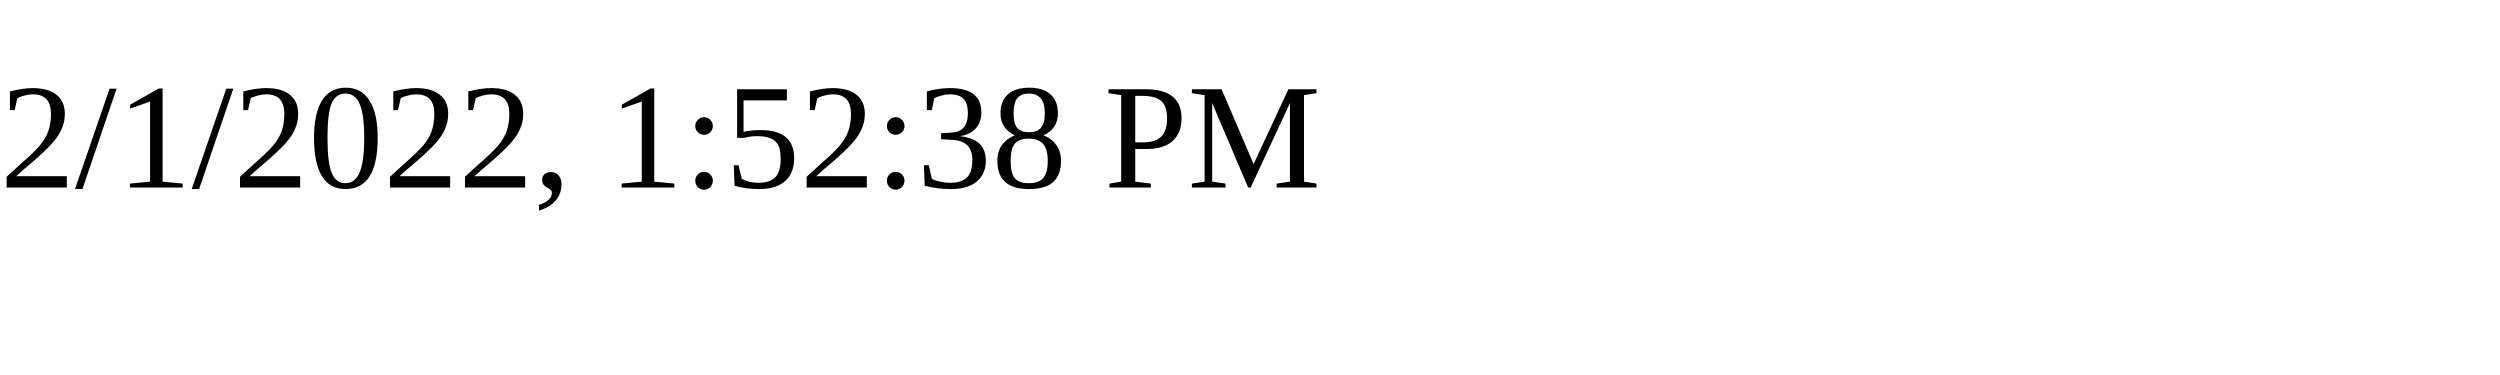
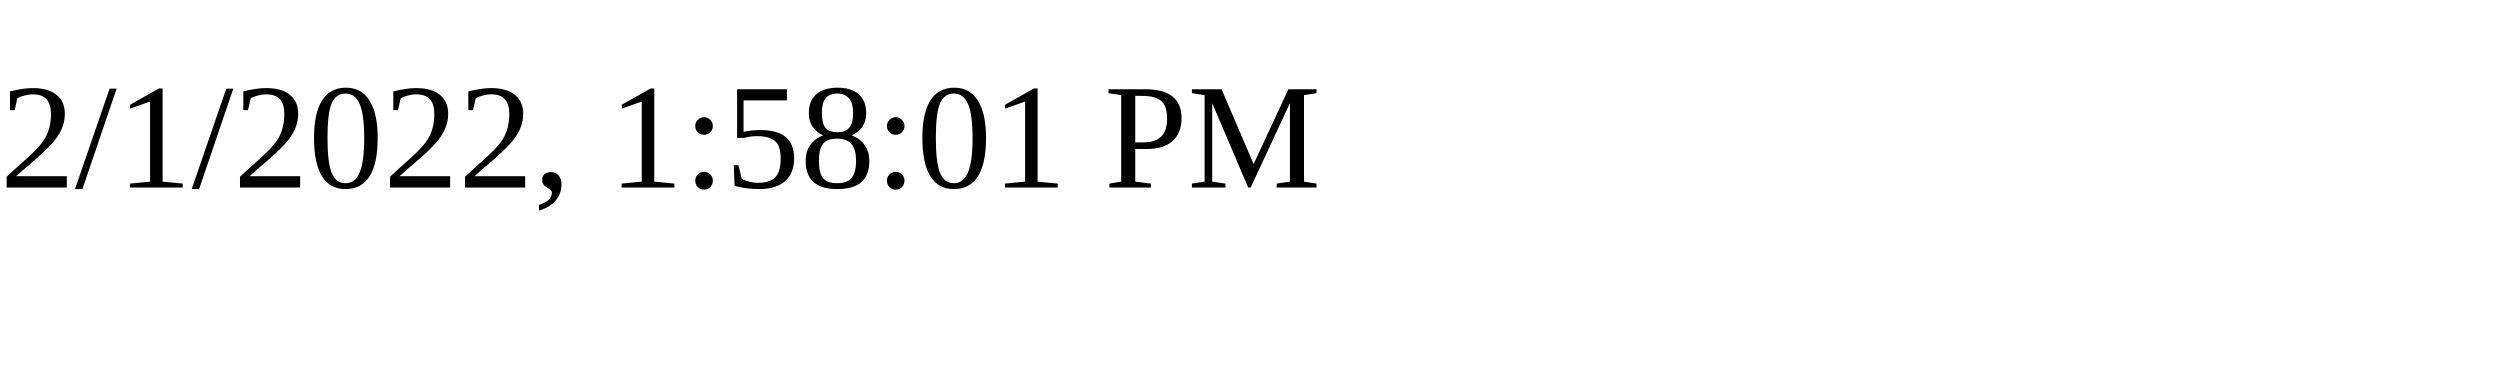
<svg xmlns="http://www.w3.org/2000/svg" height="30" width="200">
-   <text x="0" y="15">2/1/2022, 1:52:38 PM</text>
+   <text x="0" y="15">2/1/2022, 1:58:01 PM</text>
</svg>
